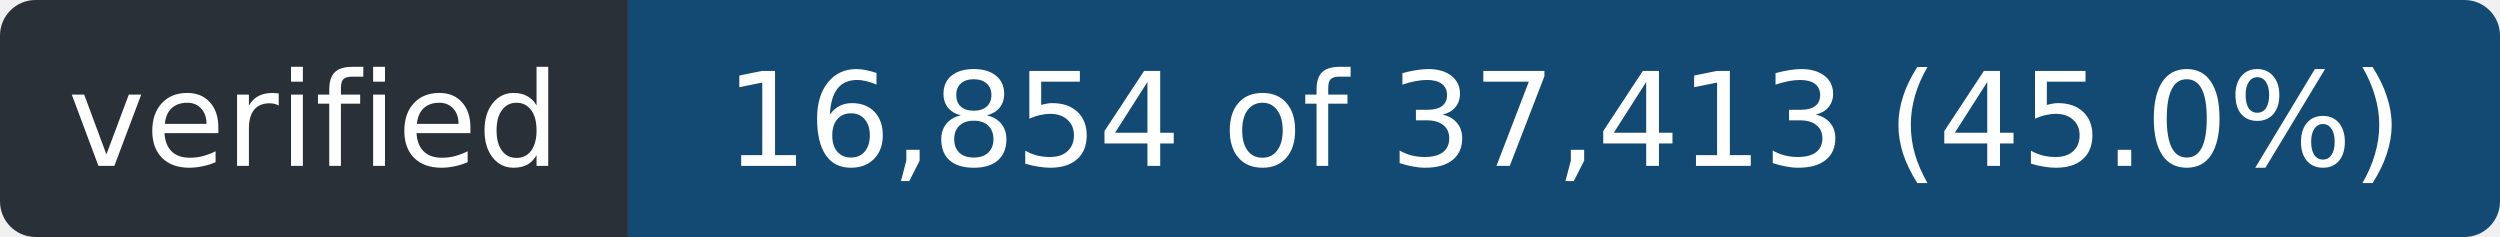
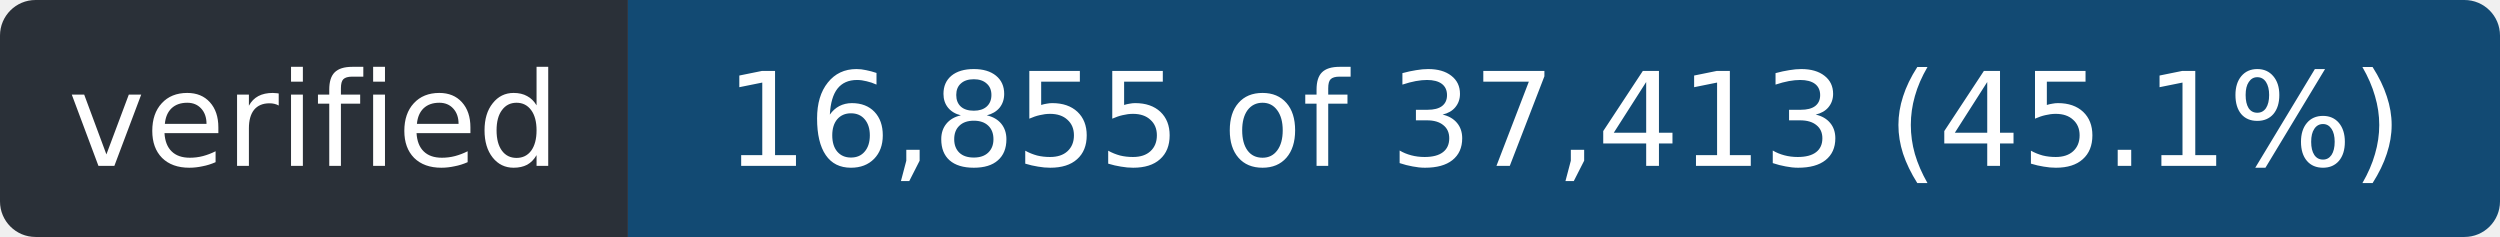
- <svg xmlns="http://www.w3.org/2000/svg" width="211" height="20" role="img" aria-label="verified: 16,854 of 37,413 (45.0%)">
+ <svg xmlns="http://www.w3.org/2000/svg" width="211" height="20" role="img" aria-label="verified: 16,855 of 37,413 (45.1%)">
  <clipPath id="r">
    <rect width="211" height="20" rx="3" />
  </clipPath>
  <g clip-path="url(#r)">
    <rect width="53" height="20" fill="#2a3038" />
    <rect x="53" width="158" height="20" fill="#124a73" />
  </g>
  <g fill="#fff" font-family="Verdana,Geneva,DejaVu Sans,sans-serif" font-size="11" text-anchor="middle">
    <text x="26.5" y="14" textLength="41">verified</text>
-     <text x="132.0" y="14" textLength="146">16,854 of 37,413 (45.0%)</text>
+     <text x="132.0" y="14" textLength="146">16,855 of 37,413 (45.1%)</text>
  </g>
</svg>
